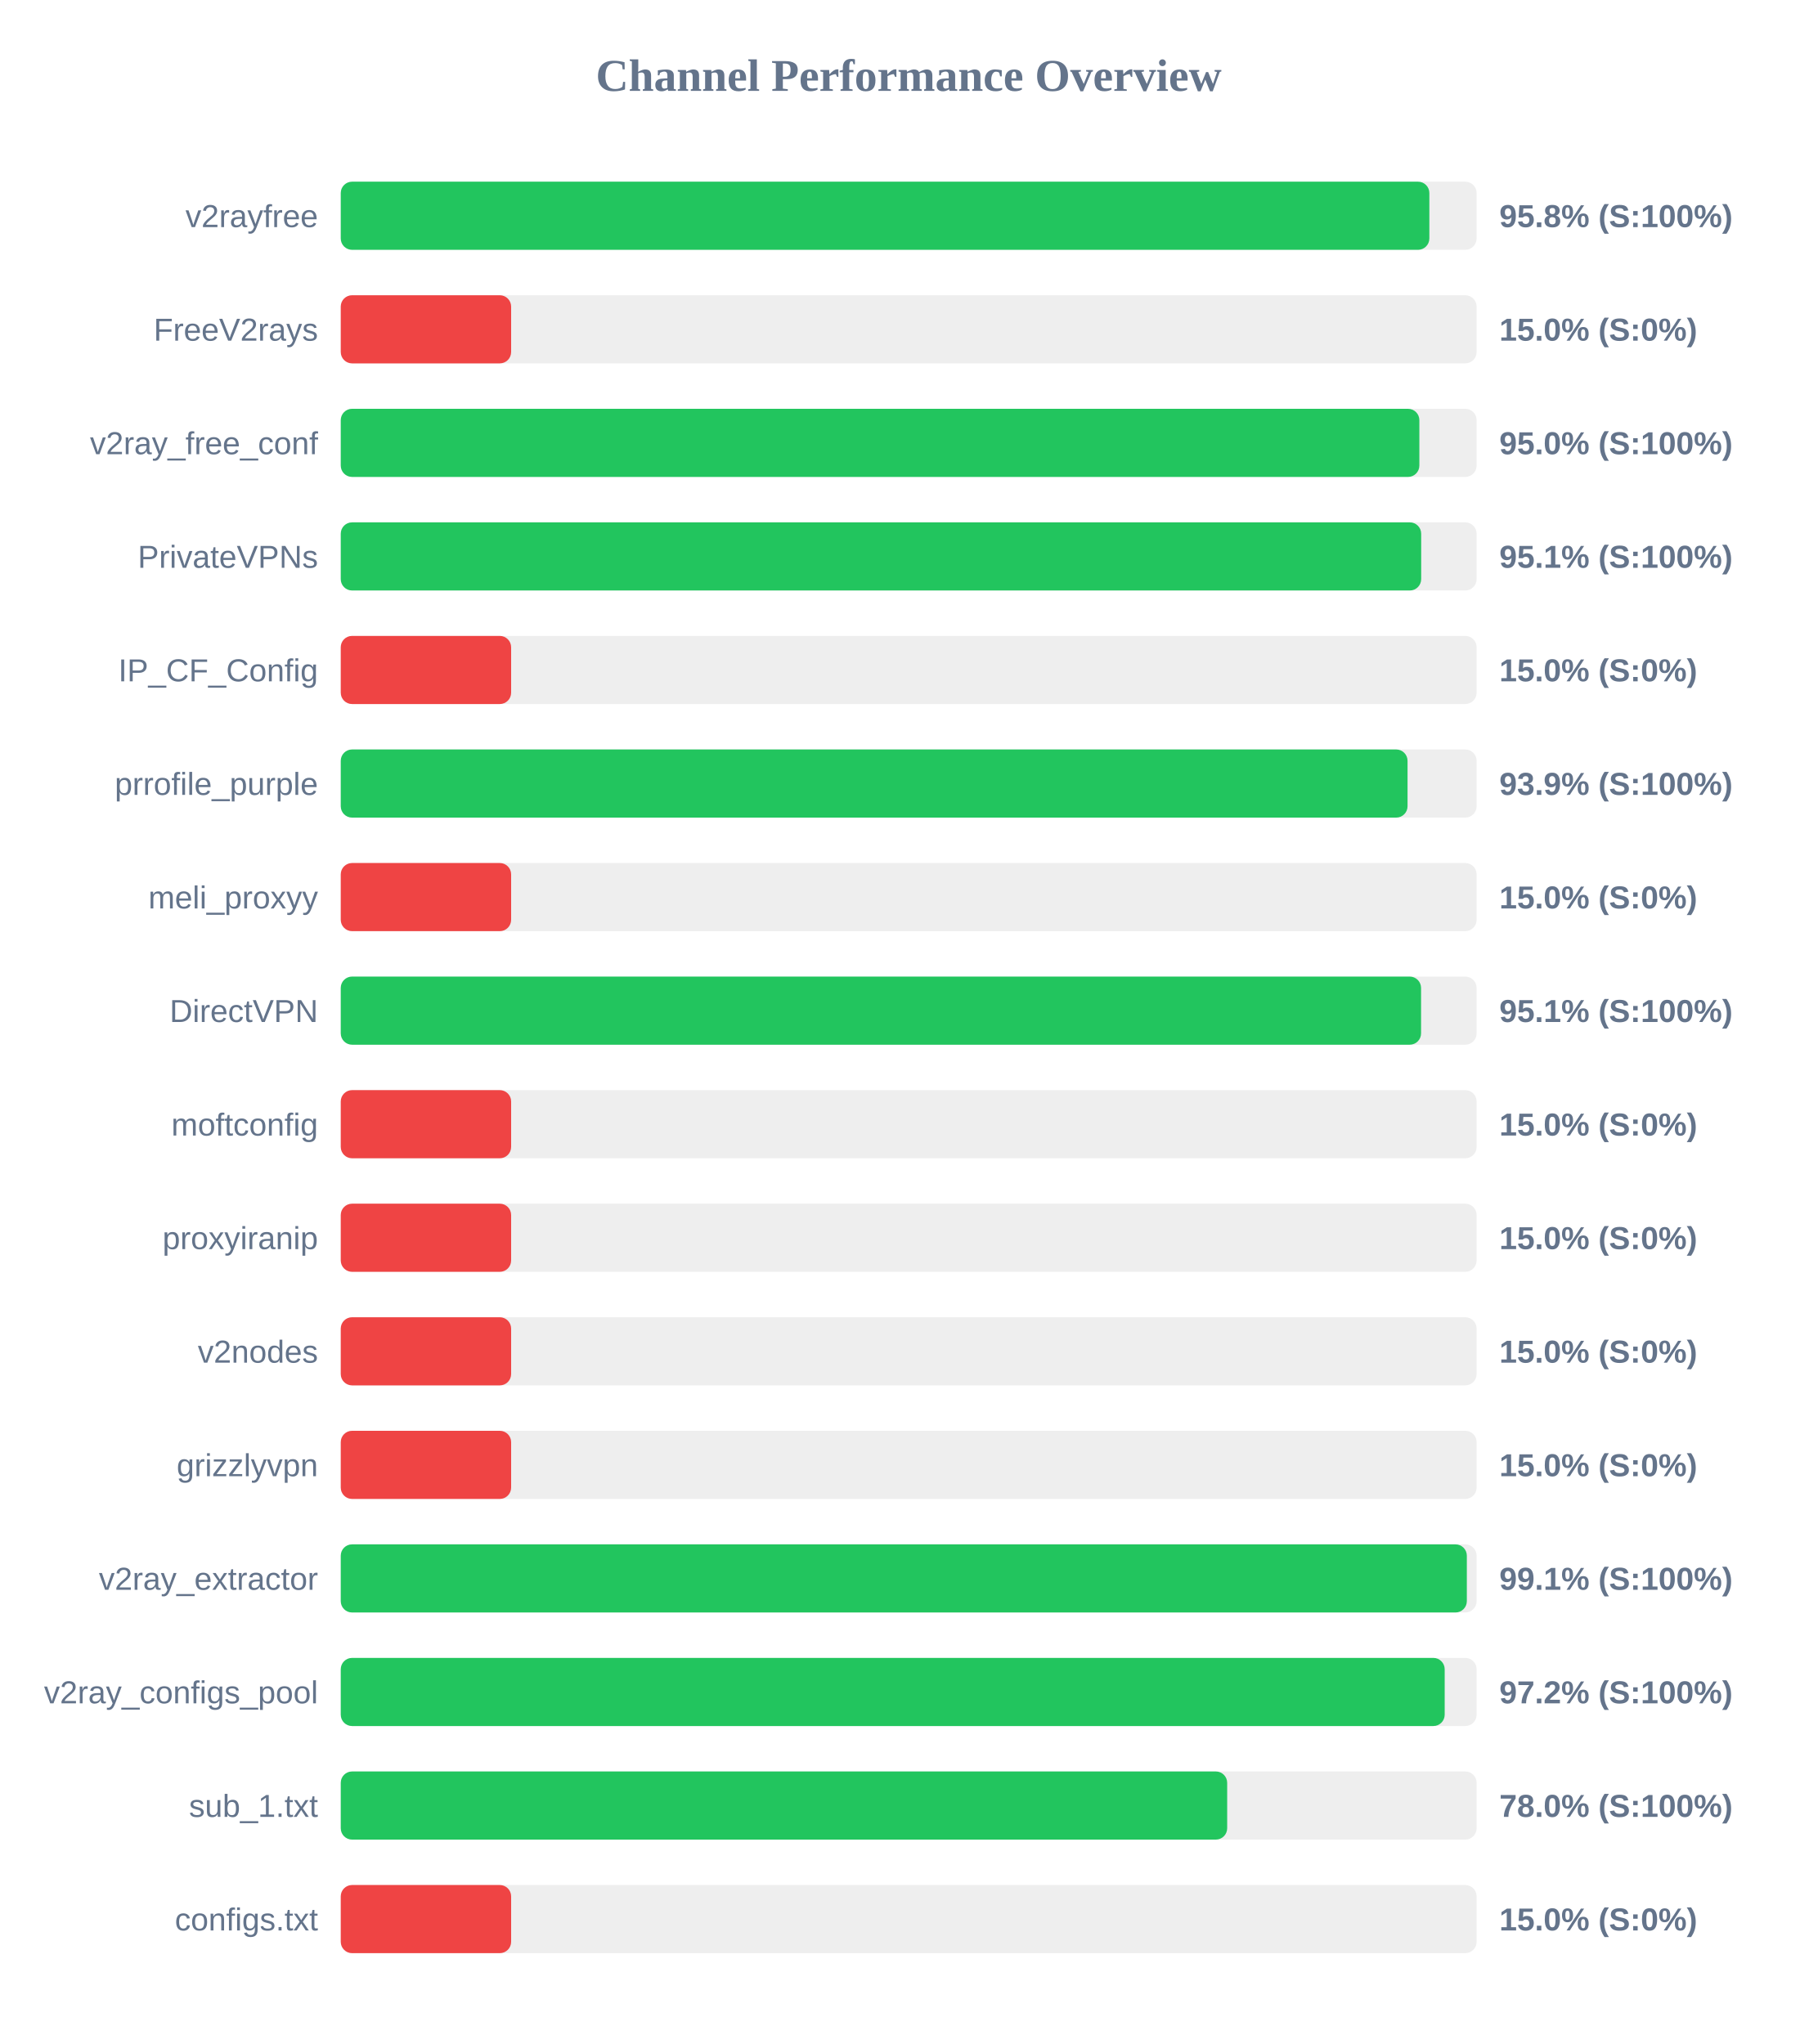
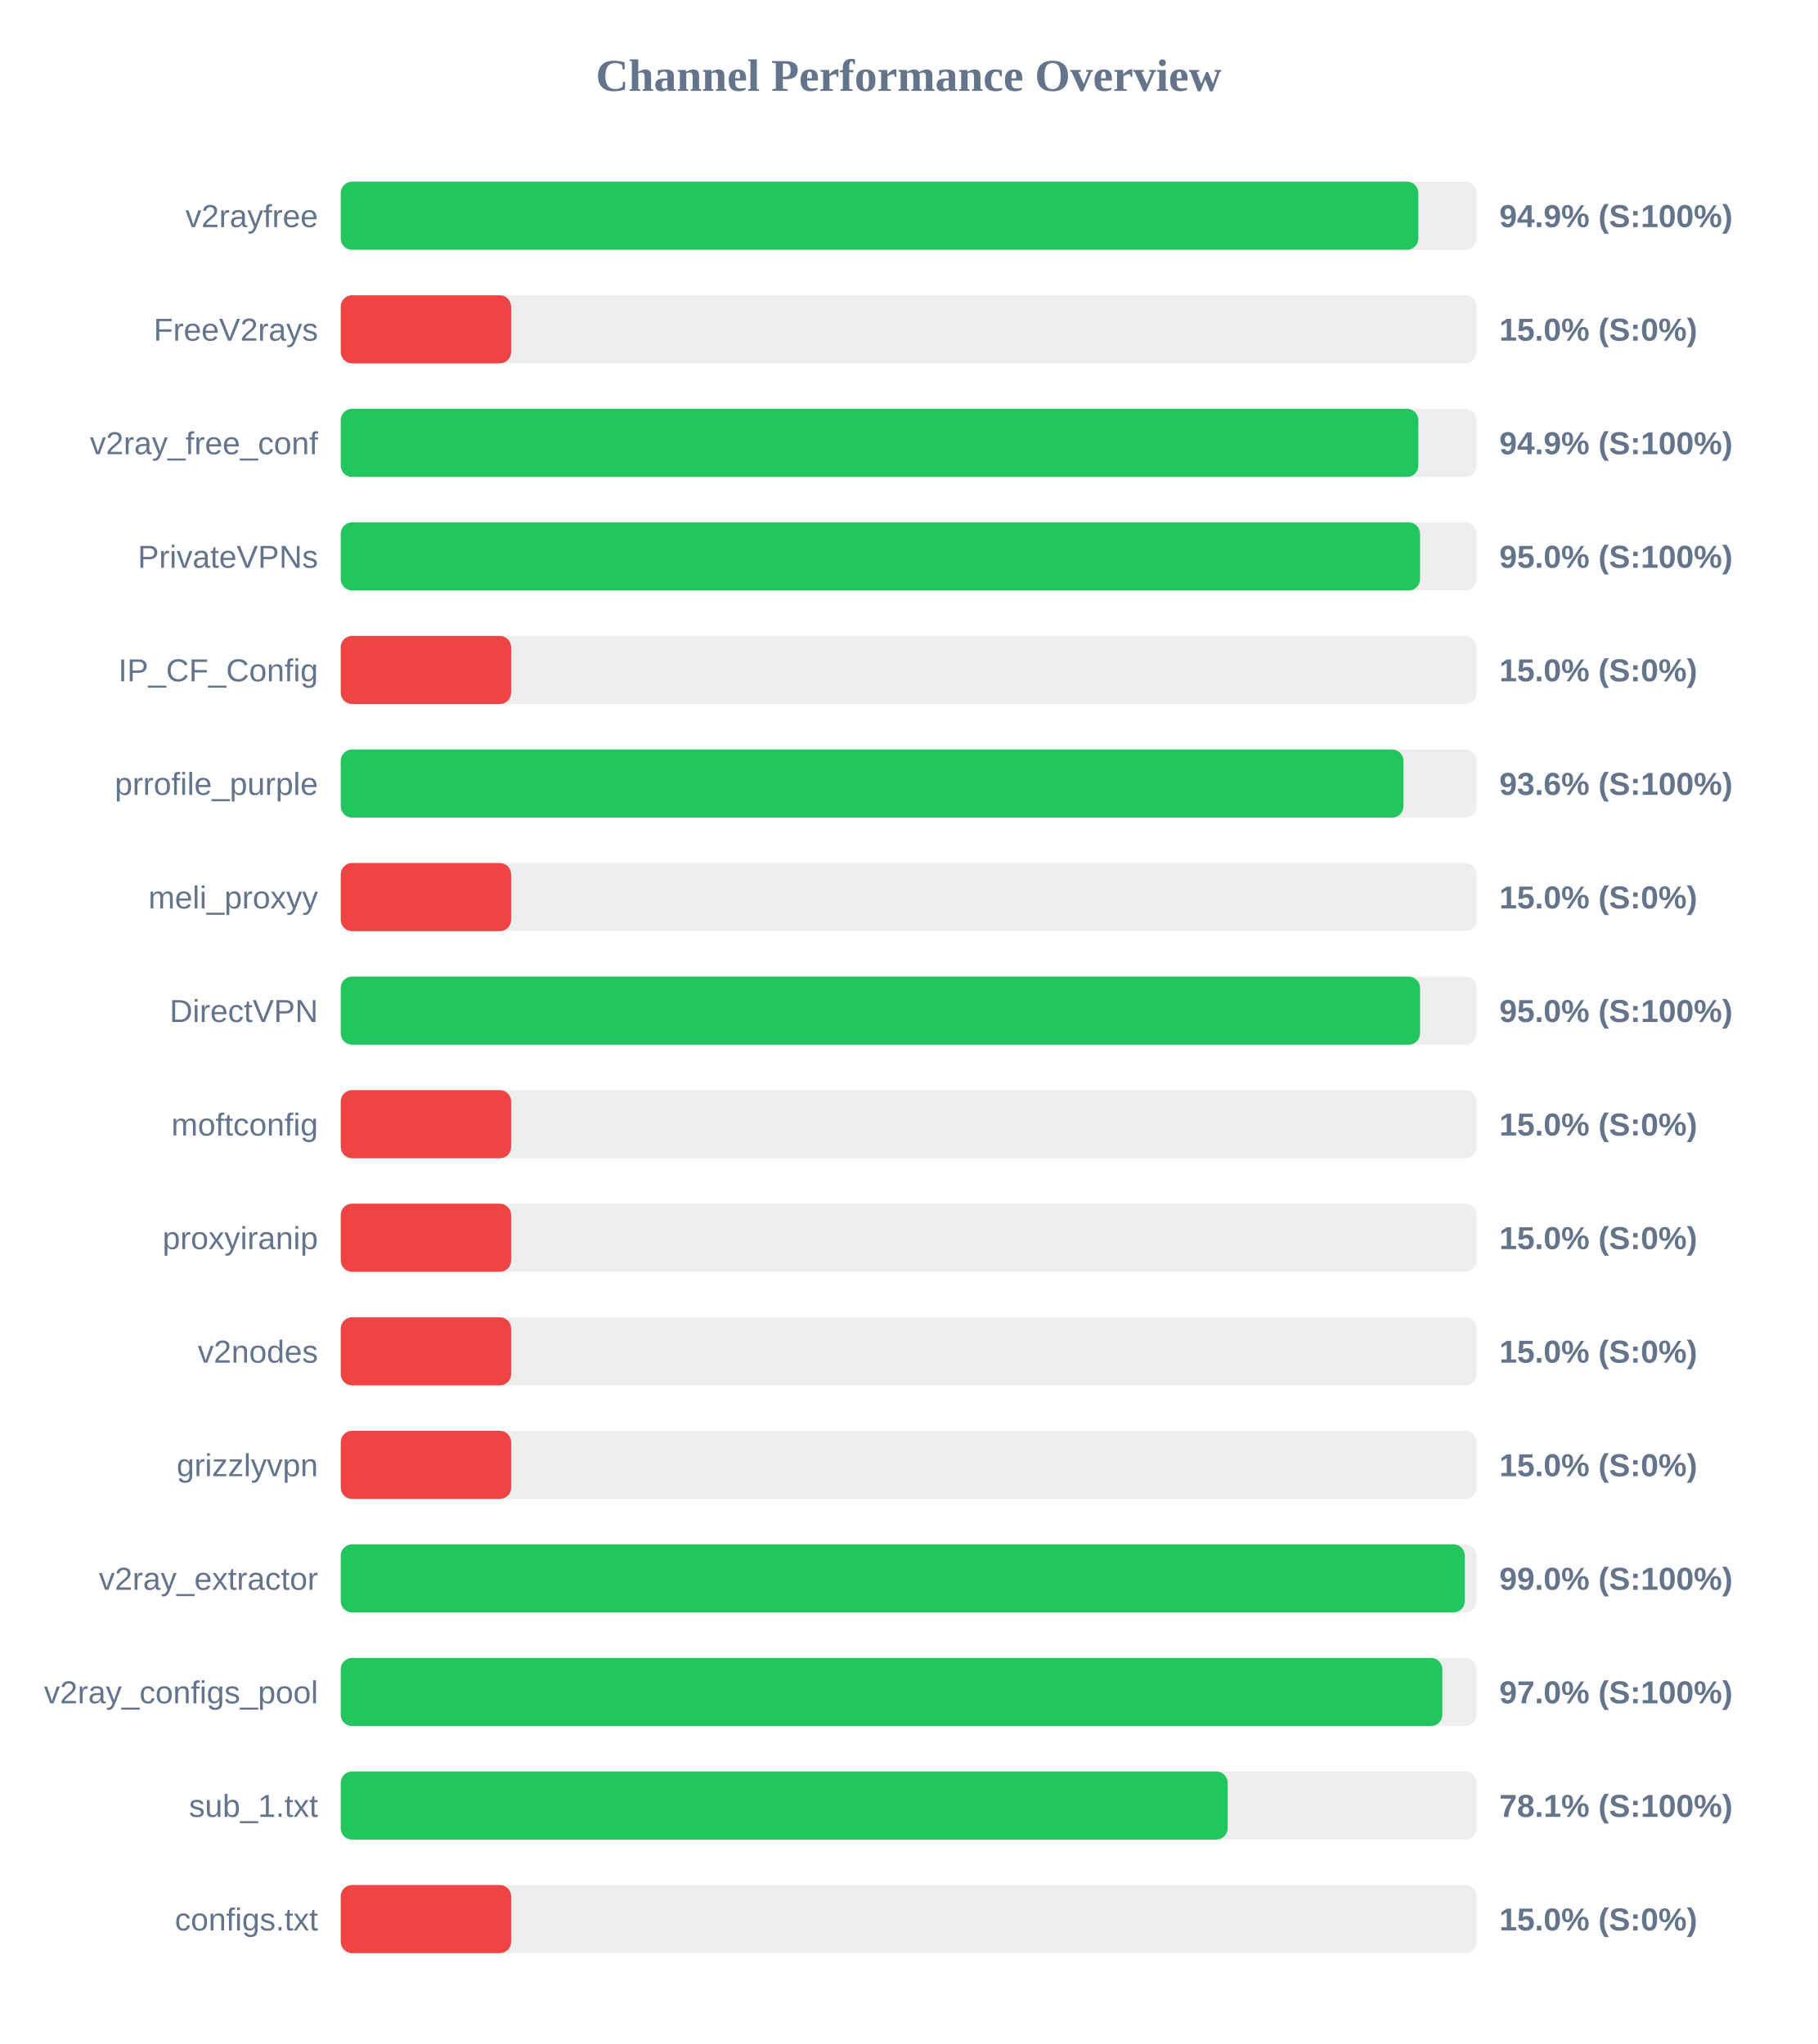
<svg xmlns="http://www.w3.org/2000/svg" width="800" height="900" version="1.1">
  <style>
        .row { font: 14px Arial; fill: #64748b; }
        .score { font: bold 14px Arial; fill: #64748b; }
    </style>
  <text x="400" y="40" text-anchor="middle" font-size="20px" font-weight="bold" fill="#64748b">Channel Performance Overview</text>
  <rect x="150" y="80" width="500" height="30" fill="#eee" rx="5" />
-   <rect x="150" y="80" width="479.2" height="30" fill="#22c55e" rx="5" />
+   <rect x="150" y="80" width="474.35" height="30" fill="#22c55e" rx="5" />
  <text x="140" y="100" text-anchor="end" class="row">v2rayfree</text>
-   <text x="660" y="100" text-anchor="start" class="score">95.8% (S:100%)</text>
+   <text x="660" y="100" text-anchor="start" class="score">94.9% (S:100%)</text>
  <rect x="150" y="130" width="500" height="30" fill="#eee" rx="5" />
  <rect x="150" y="130" width="75.0" height="30" fill="#ef4444" rx="5" />
  <text x="140" y="150" text-anchor="end" class="row">FreeV2rays</text>
  <text x="660" y="150" text-anchor="start" class="score">15.0% (S:0%)</text>
  <rect x="150" y="180" width="500" height="30" fill="#eee" rx="5" />
-   <rect x="150" y="180" width="474.8" height="30" fill="#22c55e" rx="5" />
+   <rect x="150" y="180" width="474.35" height="30" fill="#22c55e" rx="5" />
  <text x="140" y="200" text-anchor="end" class="row">v2ray_free_conf</text>
-   <text x="660" y="200" text-anchor="start" class="score">95.0% (S:100%)</text>
+   <text x="660" y="200" text-anchor="start" class="score">94.9% (S:100%)</text>
  <rect x="150" y="230" width="500" height="30" fill="#eee" rx="5" />
-   <rect x="150" y="230" width="475.6" height="30" fill="#22c55e" rx="5" />
+   <rect x="150" y="230" width="475.1" height="30" fill="#22c55e" rx="5" />
  <text x="140" y="250" text-anchor="end" class="row">PrivateVPNs</text>
-   <text x="660" y="250" text-anchor="start" class="score">95.1% (S:100%)</text>
+   <text x="660" y="250" text-anchor="start" class="score">95.0% (S:100%)</text>
  <rect x="150" y="280" width="500" height="30" fill="#eee" rx="5" />
  <rect x="150" y="280" width="75.0" height="30" fill="#ef4444" rx="5" />
  <text x="140" y="300" text-anchor="end" class="row">IP_CF_Config</text>
  <text x="660" y="300" text-anchor="start" class="score">15.0% (S:0%)</text>
  <rect x="150" y="330" width="500" height="30" fill="#eee" rx="5" />
-   <rect x="150" y="330" width="469.6" height="30" fill="#22c55e" rx="5" />
+   <rect x="150" y="330" width="467.8" height="30" fill="#22c55e" rx="5" />
  <text x="140" y="350" text-anchor="end" class="row">prrofile_purple</text>
-   <text x="660" y="350" text-anchor="start" class="score">93.9% (S:100%)</text>
+   <text x="660" y="350" text-anchor="start" class="score">93.6% (S:100%)</text>
  <rect x="150" y="380" width="500" height="30" fill="#eee" rx="5" />
  <rect x="150" y="380" width="75.0" height="30" fill="#ef4444" rx="5" />
  <text x="140" y="400" text-anchor="end" class="row">meli_proxyy</text>
  <text x="660" y="400" text-anchor="start" class="score">15.0% (S:0%)</text>
  <rect x="150" y="430" width="500" height="30" fill="#eee" rx="5" />
-   <rect x="150" y="430" width="475.55" height="30" fill="#22c55e" rx="5" />
+   <rect x="150" y="430" width="475.1" height="30" fill="#22c55e" rx="5" />
  <text x="140" y="450" text-anchor="end" class="row">DirectVPN</text>
-   <text x="660" y="450" text-anchor="start" class="score">95.1% (S:100%)</text>
+   <text x="660" y="450" text-anchor="start" class="score">95.0% (S:100%)</text>
  <rect x="150" y="480" width="500" height="30" fill="#eee" rx="5" />
  <rect x="150" y="480" width="75.0" height="30" fill="#ef4444" rx="5" />
  <text x="140" y="500" text-anchor="end" class="row">moftconfig</text>
  <text x="660" y="500" text-anchor="start" class="score">15.0% (S:0%)</text>
  <rect x="150" y="530" width="500" height="30" fill="#eee" rx="5" />
  <rect x="150" y="530" width="75.0" height="30" fill="#ef4444" rx="5" />
  <text x="140" y="550" text-anchor="end" class="row">proxyiranip</text>
  <text x="660" y="550" text-anchor="start" class="score">15.0% (S:0%)</text>
  <rect x="150" y="580" width="500" height="30" fill="#eee" rx="5" />
  <rect x="150" y="580" width="75.0" height="30" fill="#ef4444" rx="5" />
  <text x="140" y="600" text-anchor="end" class="row">v2nodes</text>
  <text x="660" y="600" text-anchor="start" class="score">15.0% (S:0%)</text>
  <rect x="150" y="630" width="500" height="30" fill="#eee" rx="5" />
  <rect x="150" y="630" width="75.0" height="30" fill="#ef4444" rx="5" />
  <text x="140" y="650" text-anchor="end" class="row">grizzlyvpn</text>
  <text x="660" y="650" text-anchor="start" class="score">15.0% (S:0%)</text>
  <rect x="150" y="680" width="500" height="30" fill="#eee" rx="5" />
-   <rect x="150" y="680" width="495.7" height="30" fill="#22c55e" rx="5" />
+   <rect x="150" y="680" width="494.8" height="30" fill="#22c55e" rx="5" />
  <text x="140" y="700" text-anchor="end" class="row">v2ray_extractor</text>
-   <text x="660" y="700" text-anchor="start" class="score">99.1% (S:100%)</text>
+   <text x="660" y="700" text-anchor="start" class="score">99.0% (S:100%)</text>
  <rect x="150" y="730" width="500" height="30" fill="#eee" rx="5" />
-   <rect x="150" y="730" width="485.95" height="30" fill="#22c55e" rx="5" />
+   <rect x="150" y="730" width="484.9" height="30" fill="#22c55e" rx="5" />
  <text x="140" y="750" text-anchor="end" class="row">v2ray_configs_pool</text>
-   <text x="660" y="750" text-anchor="start" class="score">97.2% (S:100%)</text>
+   <text x="660" y="750" text-anchor="start" class="score">97.0% (S:100%)</text>
  <rect x="150" y="780" width="500" height="30" fill="#eee" rx="5" />
-   <rect x="150" y="780" width="390.2" height="30" fill="#22c55e" rx="5" />
+   <rect x="150" y="780" width="390.4" height="30" fill="#22c55e" rx="5" />
  <text x="140" y="800" text-anchor="end" class="row">sub_1.txt</text>
-   <text x="660" y="800" text-anchor="start" class="score">78.0% (S:100%)</text>
+   <text x="660" y="800" text-anchor="start" class="score">78.1% (S:100%)</text>
  <rect x="150" y="830" width="500" height="30" fill="#eee" rx="5" />
  <rect x="150" y="830" width="75.0" height="30" fill="#ef4444" rx="5" />
  <text x="140" y="850" text-anchor="end" class="row">configs.txt</text>
  <text x="660" y="850" text-anchor="start" class="score">15.0% (S:0%)</text>
</svg>
